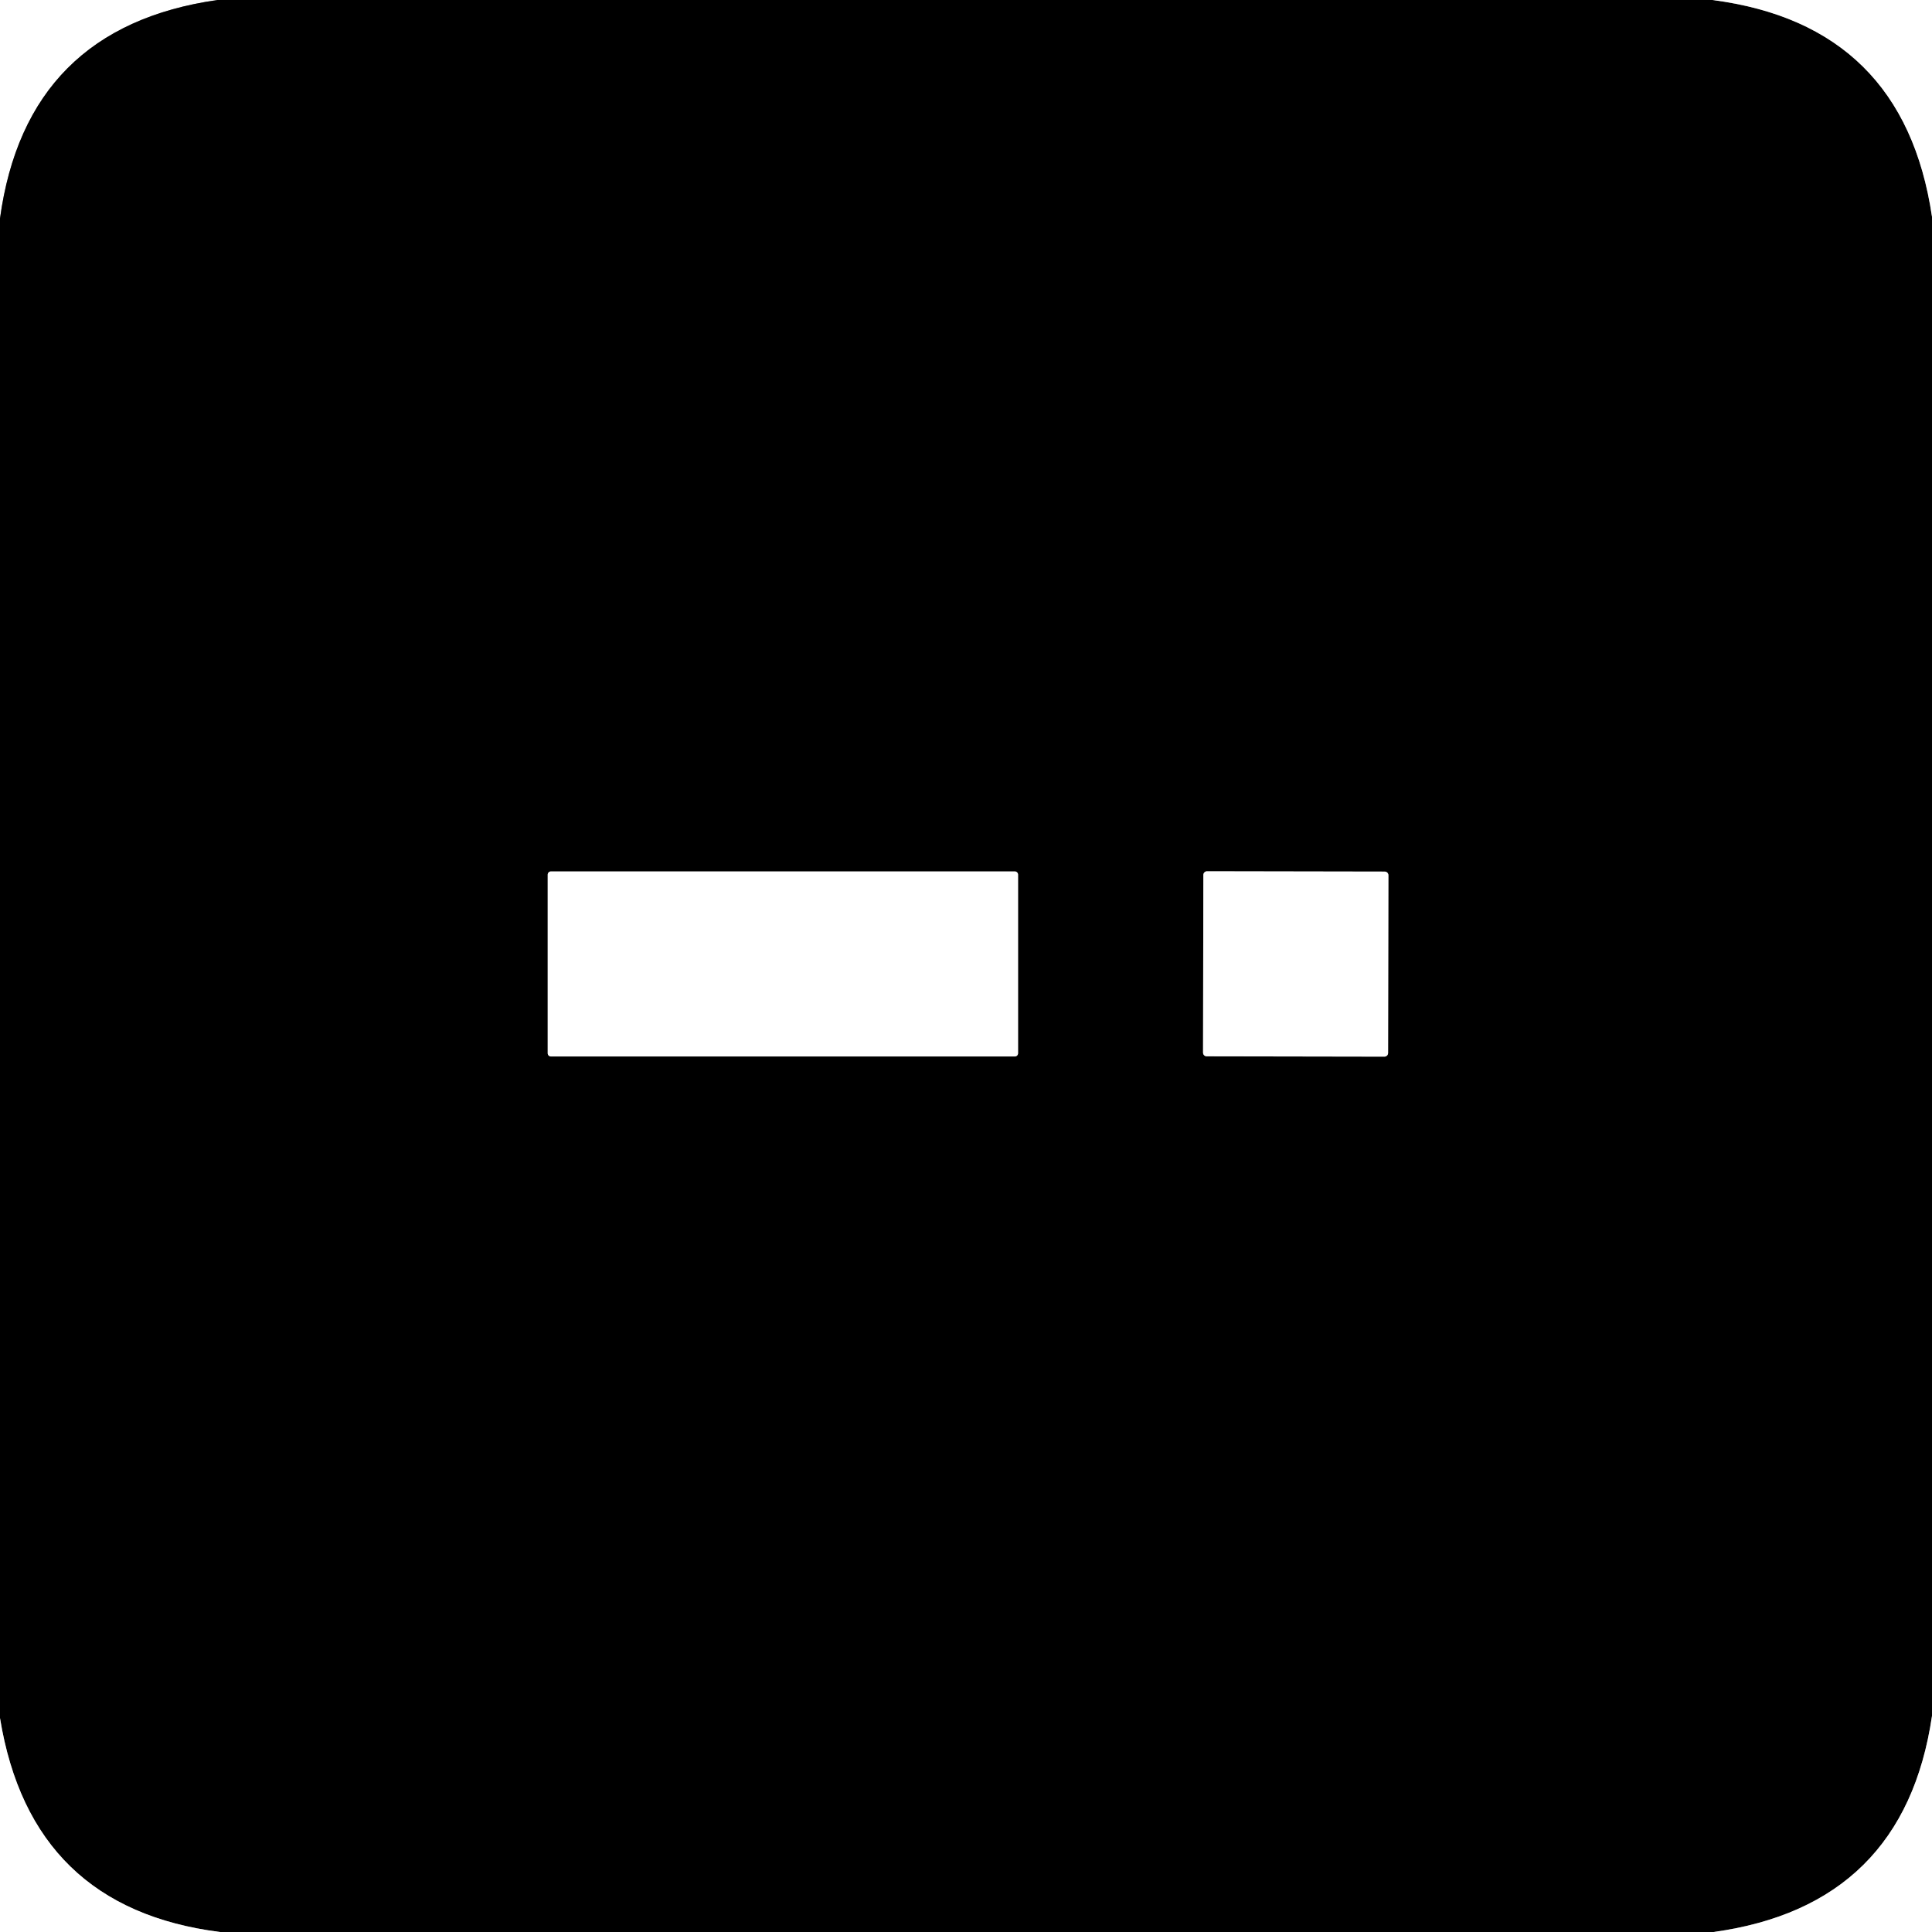
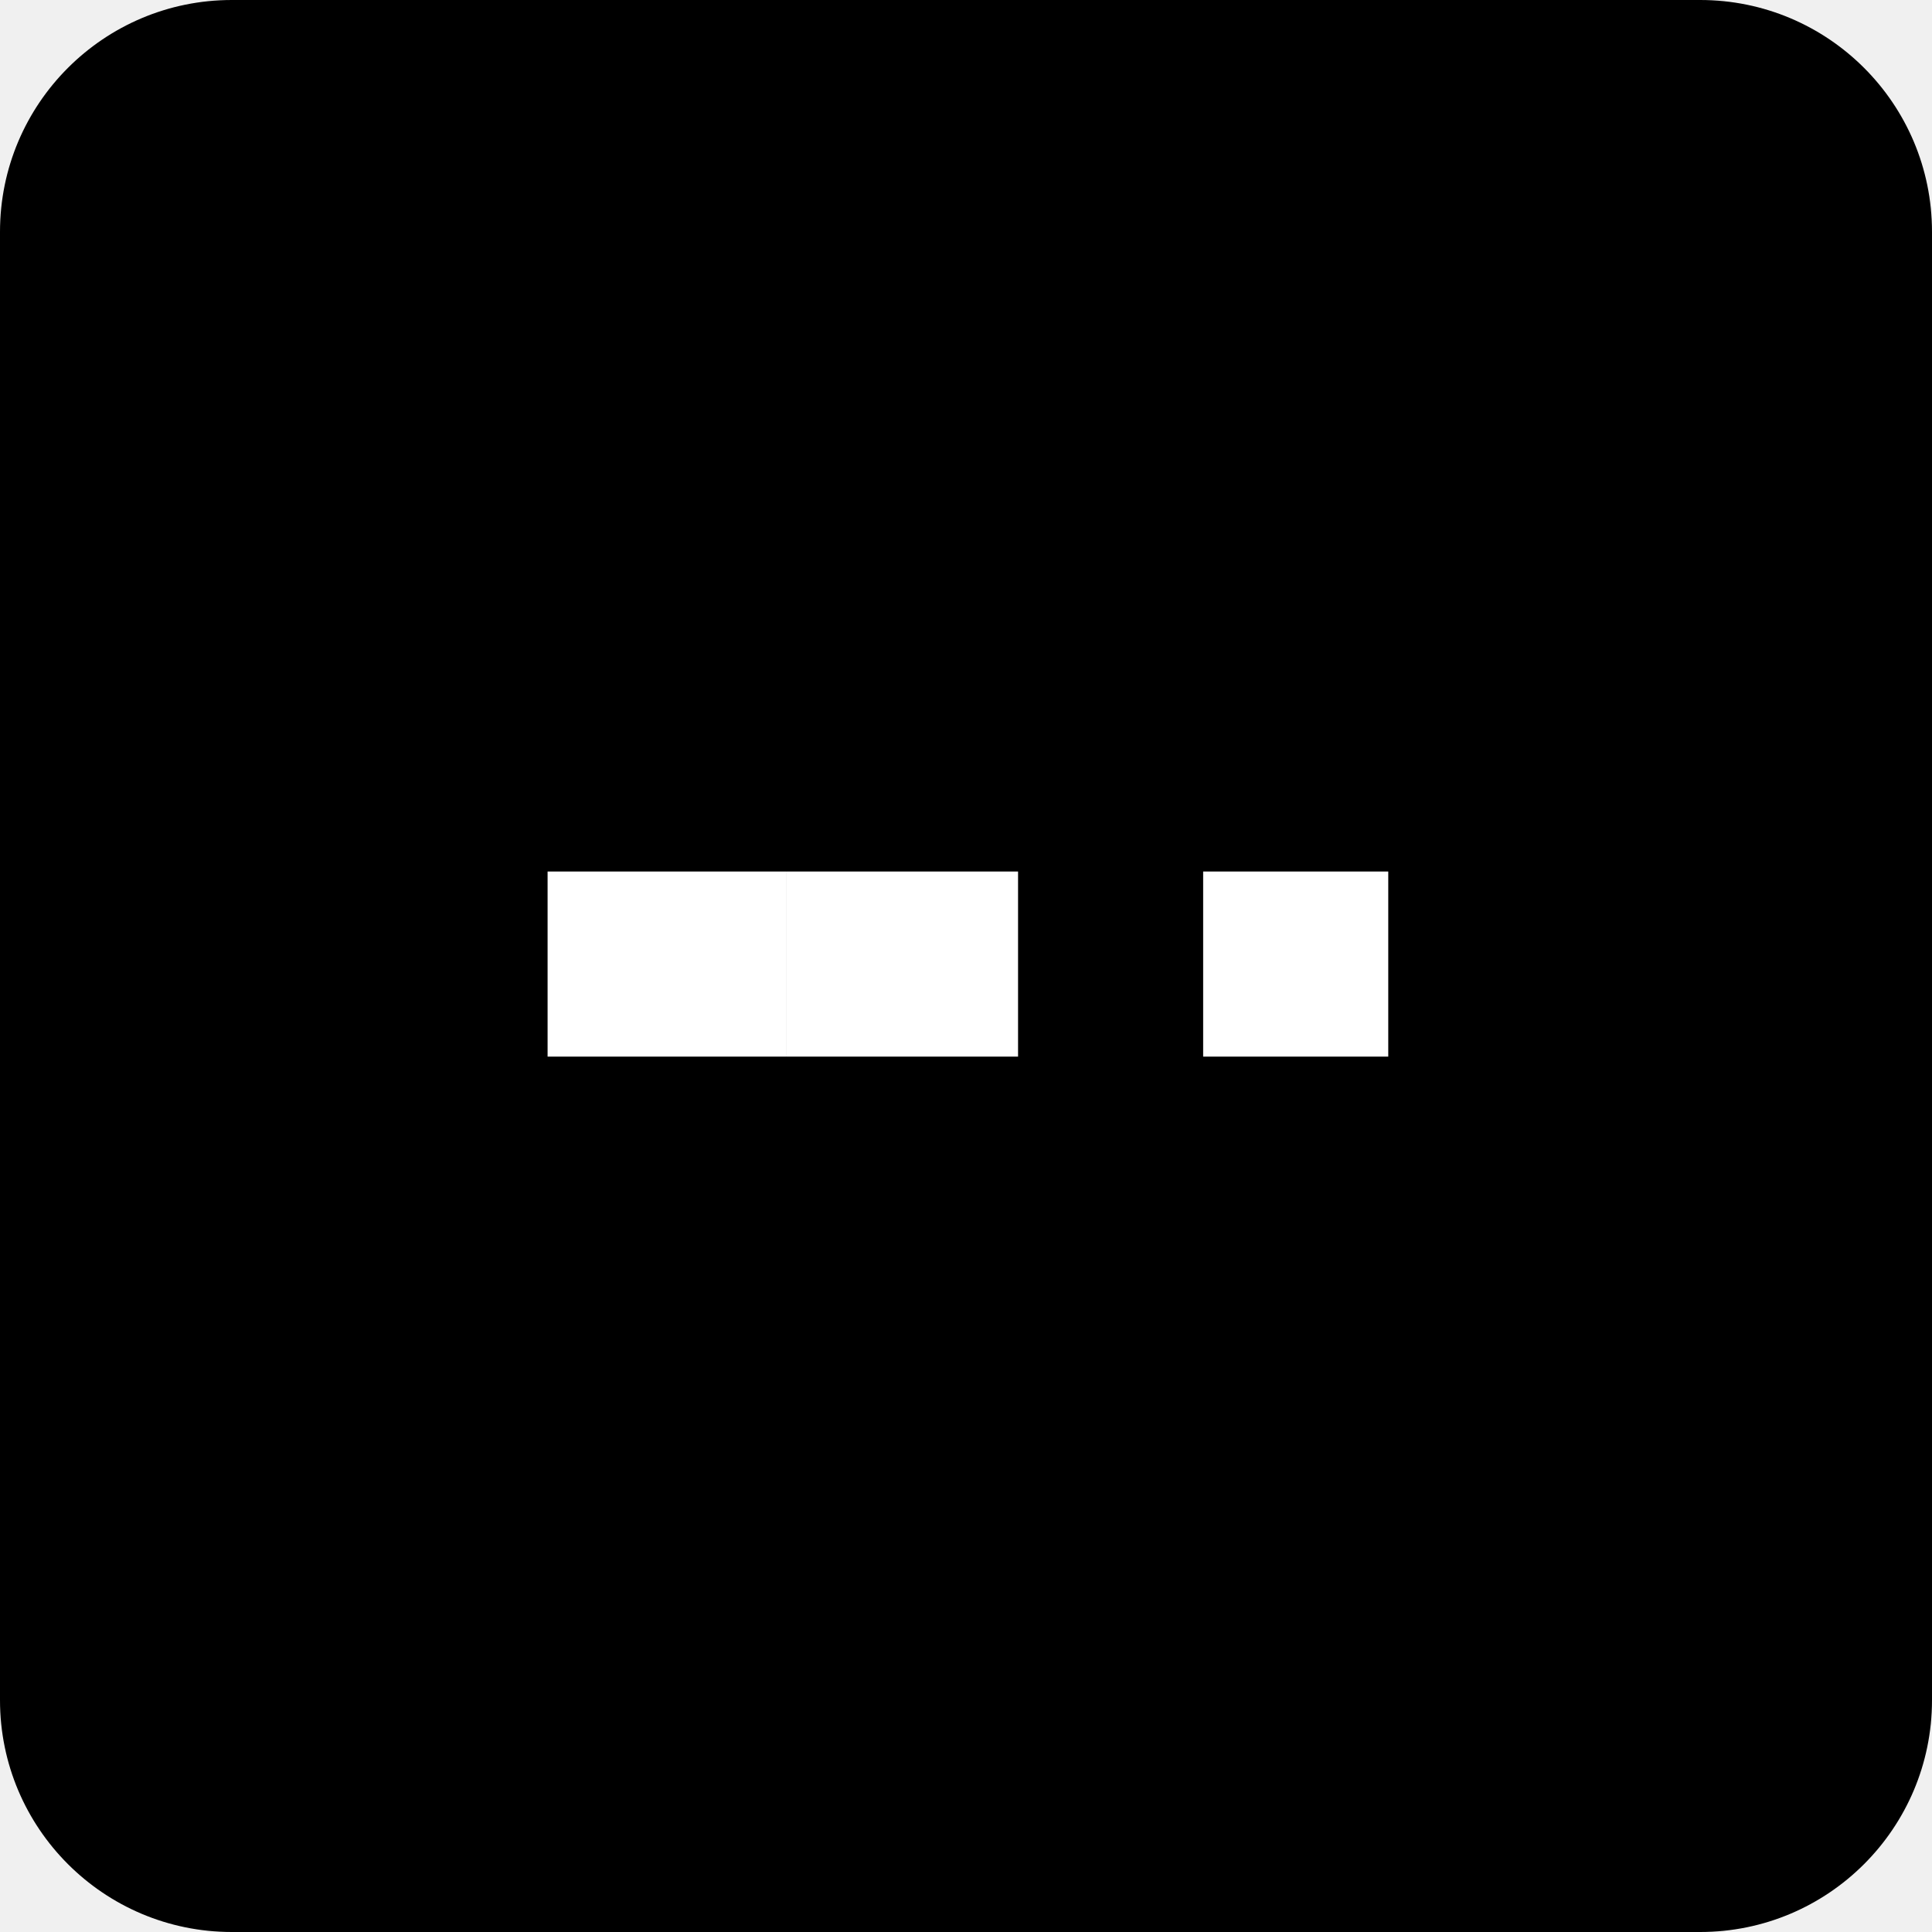
- <svg xmlns="http://www.w3.org/2000/svg" version="1.1" viewBox="0.00 0.00 180.00 180.00" width="128" height="128">
-   <g stroke-width="2.00" fill="none" stroke-linecap="butt">
-     <path stroke="#808080" vector-effect="non-scaling-stroke" d="   M 20.26 0.00   Q 2.45 2.54 0.00 20.35" />
-     <path stroke="#808080" vector-effect="non-scaling-stroke" d="   M 159.54 0.00   Q 177.35 2.31 180.00 20.19" />
-     <path stroke="#808080" vector-effect="non-scaling-stroke" d="   M 180.00 159.87   Q 177.39 177.55 159.65 180.00" />
-     <path stroke="#808080" vector-effect="non-scaling-stroke" d="   M 20.50 180.00   Q 2.88 177.77 0.00 160.07" />
-     <path stroke="#808080" vector-effect="non-scaling-stroke" d="   M 94.85 81.49   A 0.30 0.30 0.0 0 0 94.55 81.19   L 51.33 81.19   A 0.30 0.30 0.0 0 0 51.03 81.49   L 51.03 98.13   A 0.30 0.30 0.0 0 0 51.33 98.43   L 94.55 98.43   A 0.30 0.30 0.0 0 0 94.85 98.13   L 94.85 81.49" />
-     <path stroke="#808080" vector-effect="non-scaling-stroke" d="   M 129.354 81.545   A 0.34 0.34 0.0 0 0 129.015 81.204   L 112.455 81.176   A 0.34 0.34 0.0 0 0 112.115 81.515   L 112.086 98.075   A 0.34 0.34 0.0 0 0 112.425 98.415   L 128.985 98.444   A 0.34 0.34 0.0 0 0 129.326 98.105   L 129.354 81.545" />
+ <svg xmlns="http://www.w3.org/2000/svg" width="128" height="128" viewBox="0 0 500 500" fill="none">
+   <g clip-path="url(#clip0_19_393)">
+     <rect width="500" height="500" rx="60" fill="black" />
+     <rect x="203.592" y="273.452" width="47.904" height="59.88" transform="rotate(-90 203.592 273.452)" fill="white" />
+     <rect x="141.716" y="273.452" width="47.904" height="61.876" transform="rotate(-90 141.716 273.452)" fill="white" />
+     <rect x="311.376" y="273.452" width="47.904" height="47.904" transform="rotate(-90 311.376 273.452)" fill="white" />
  </g>
-   <path fill="#ffffff" d="   M 20.26 0.00   Q 2.45 2.54 0.00 20.35   L 0.00 0.00   L 20.26 0.00   Z" />
-   <path fill="#000000" d="   M 159.54 0.00   Q 177.35 2.31 180.00 20.19   L 180.00 159.87   Q 177.39 177.55 159.65 180.00   L 20.50 180.00   Q 2.88 177.77 0.00 160.07   L 0.00 20.35   Q 2.45 2.54 20.26 0.00   L 159.54 0.00   Z   M 94.85 81.49   A 0.30 0.30 0.0 0 0 94.55 81.19   L 51.33 81.19   A 0.30 0.30 0.0 0 0 51.03 81.49   L 51.03 98.13   A 0.30 0.30 0.0 0 0 51.33 98.43   L 94.55 98.43   A 0.30 0.30 0.0 0 0 94.85 98.13   L 94.85 81.49   Z   M 129.354 81.545   A 0.34 0.34 0.0 0 0 129.015 81.204   L 112.455 81.176   A 0.34 0.34 0.0 0 0 112.115 81.515   L 112.086 98.075   A 0.34 0.34 0.0 0 0 112.425 98.415   L 128.985 98.444   A 0.34 0.34 0.0 0 0 129.326 98.105   L 129.354 81.545   Z" />
-   <path fill="#ffffff" d="   M 180.00 0.00   L 180.00 20.19   Q 177.35 2.31 159.54 0.00   L 180.00 0.00   Z" />
-   <rect fill="#ffffff" x="51.03" y="81.19" width="43.82" height="17.24" rx="0.30" />
-   <rect fill="#ffffff" x="-8.62" y="-8.62" transform="translate(120.72,89.81) rotate(0.1)" width="17.24" height="17.24" rx="0.34" />
-   <path fill="#ffffff" d="   M 20.50 180.00   L 0.00 180.00   L 0.00 160.07   Q 2.88 177.77 20.50 180.00   Z" />
-   <path fill="#ffffff" d="   M 180.00 159.87   L 180.00 180.00   L 159.65 180.00   Q 177.39 177.55 180.00 159.87   Z" />
+   <defs>
+     <clipPath id="clip0_19_393">
+       <rect width="500" height="500" fill="white" />
+     </clipPath>
+   </defs>
</svg>
